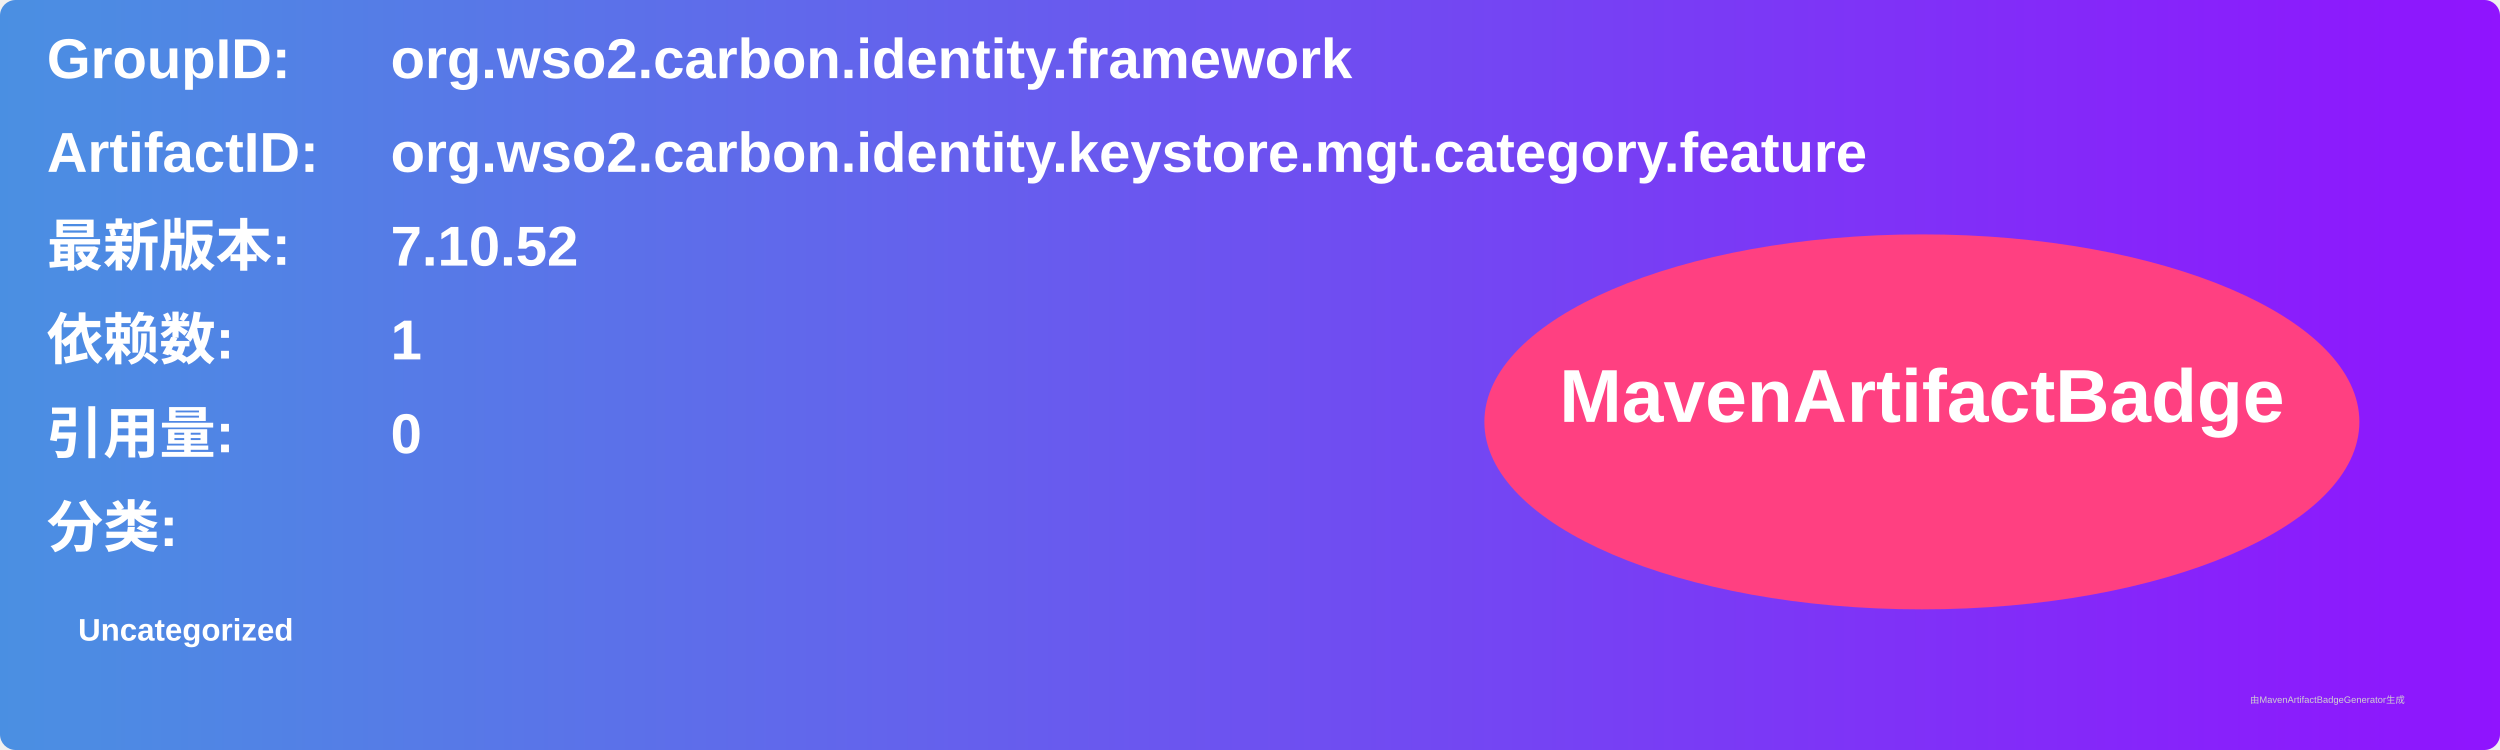
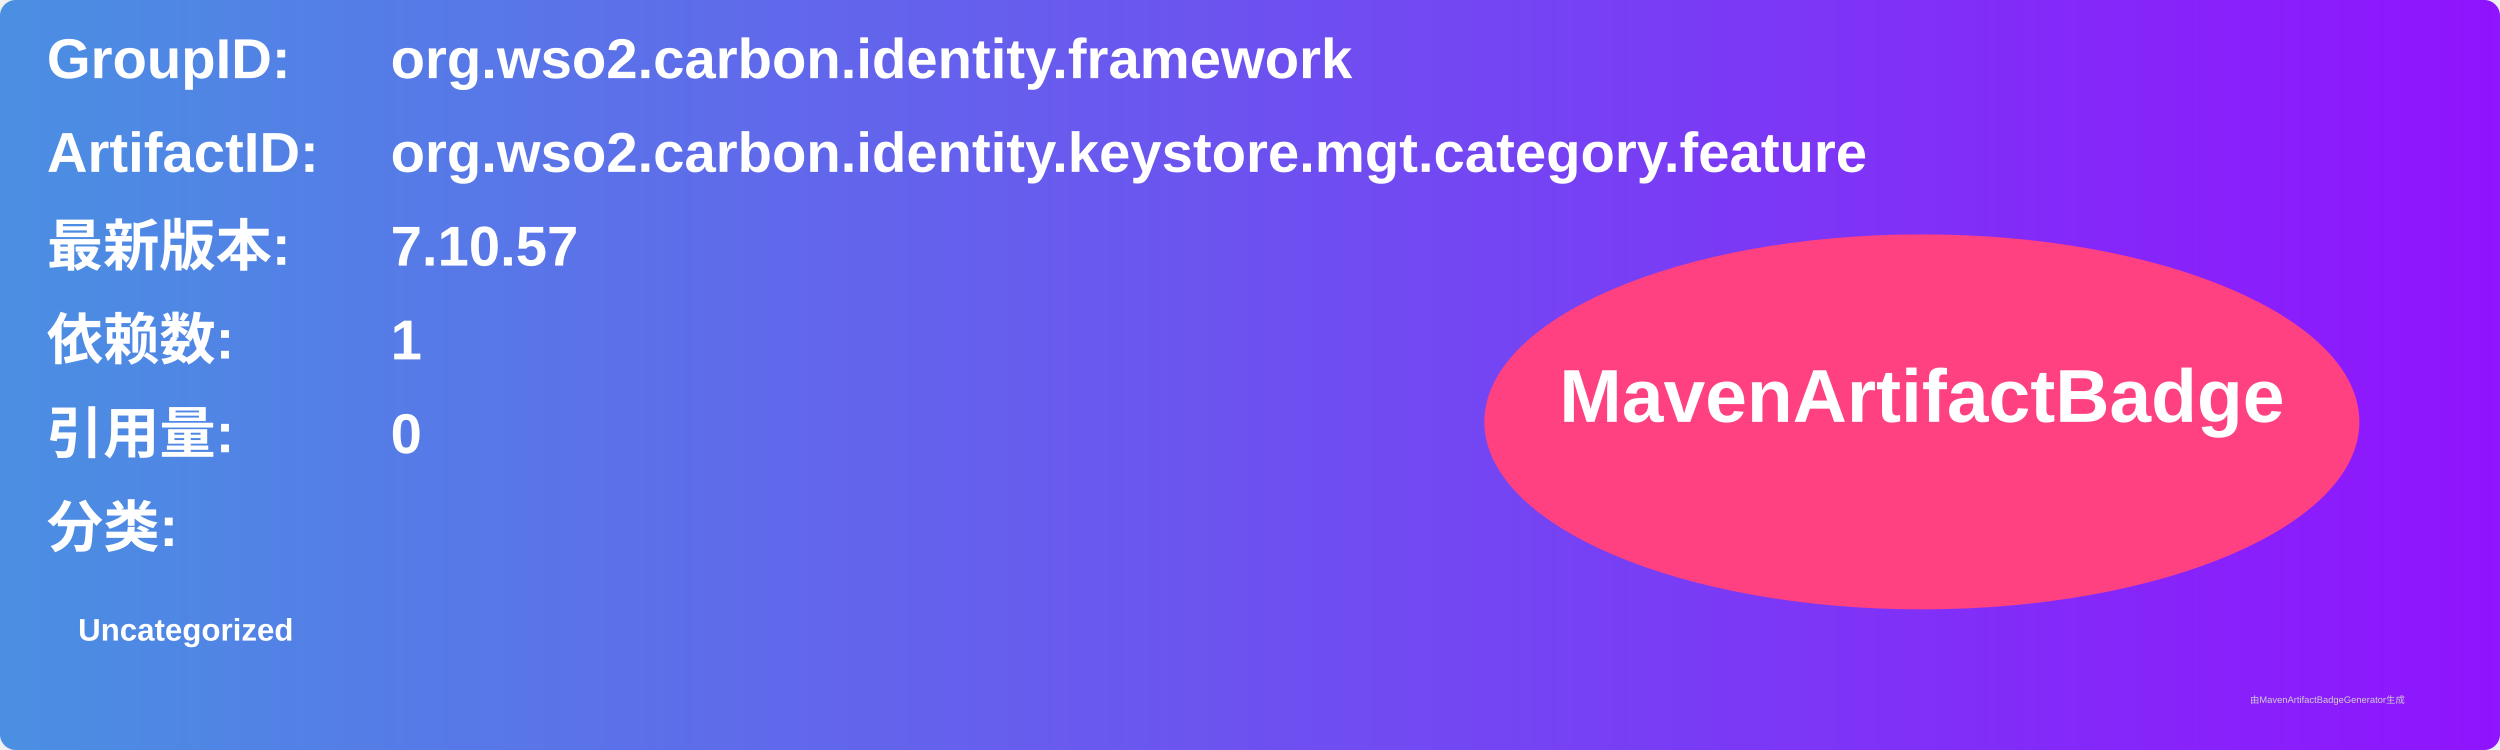
<svg xmlns="http://www.w3.org/2000/svg" width="800" height="240" viewBox="0 0 800 240">
  <linearGradient id="grad" x1="0%" y1="0%" x2="100%" y2="0%">
    <stop offset="0%" stop-color="#4a90e2" />
    <stop offset="100%" stop-color="#9013fe" />
  </linearGradient>
  <rect width="100%" height="100%" rx="5" ry="5" fill="url(#grad)" />
  <g transform="translate(15, 15)">
    <text x="0" y="10" font-family="Arial" font-size="18" fill="white" font-weight="bold" width="260">GroupID:</text>
    <text x="110" y="10" font-family="Arial" font-size="18" fill="white" font-weight="bold" width="460">org.wso2.carbon.identity.framework</text>
    <text x="0" y="40" font-family="Arial" font-size="18" fill="white" font-weight="bold" width="260">ArtifactID:</text>
    <text x="110" y="40" font-family="Arial" font-size="18" fill="white" font-weight="bold" width="460">org.wso2.carbon.identity.keystore.mgt.category.feature</text>
    <text x="0" y="70" font-family="Arial" font-size="18" fill="white" font-weight="bold">最新版本:</text>
    <text x="110" y="70" font-family="Arial" font-size="18" fill="white" font-weight="bold">
-       <tspan font-weight="bold">7.10.52</tspan>
+       <tspan font-weight="bold">7.10.57</tspan>
    </text>
    <text x="0" y="100" font-family="Arial" font-size="18" fill="white" font-weight="bold">依赖数: </text>
    <text x="110" y="100" font-family="Arial" font-size="18" fill="white">
      <tspan font-weight="bold">1</tspan>
    </text>
    <text x="0" y="130" font-family="Arial" font-size="18" fill="white" font-weight="bold">引用量: </text>
    <text x="110" y="130" font-family="Arial" font-size="18" fill="white">
      <tspan font-weight="bold">0</tspan>
    </text>
    <text x="0" y="160" font-family="Arial" font-size="18" fill="white" font-weight="bold">分类:</text>
    <text x="10" y="190" font-family="Arial" font-size="10" fill="white">
      <tspan font-weight="bold">Uncategorized</tspan>
    </text>
    <ellipse cx="600" cy="120" rx="140" ry="60" fill="#ff4081" />
    <text x="600" y="120" text-anchor="middle" font-family="Arial" font-size="24" fill="white" font-weight="bold">MavenArtifactBadge</text>
  </g>
  <text x="720" y="225" font-family="Arial" font-size="3" fill="#d0d0d0">由MavenArtifactBadgeGenerator生成</text>
</svg>
